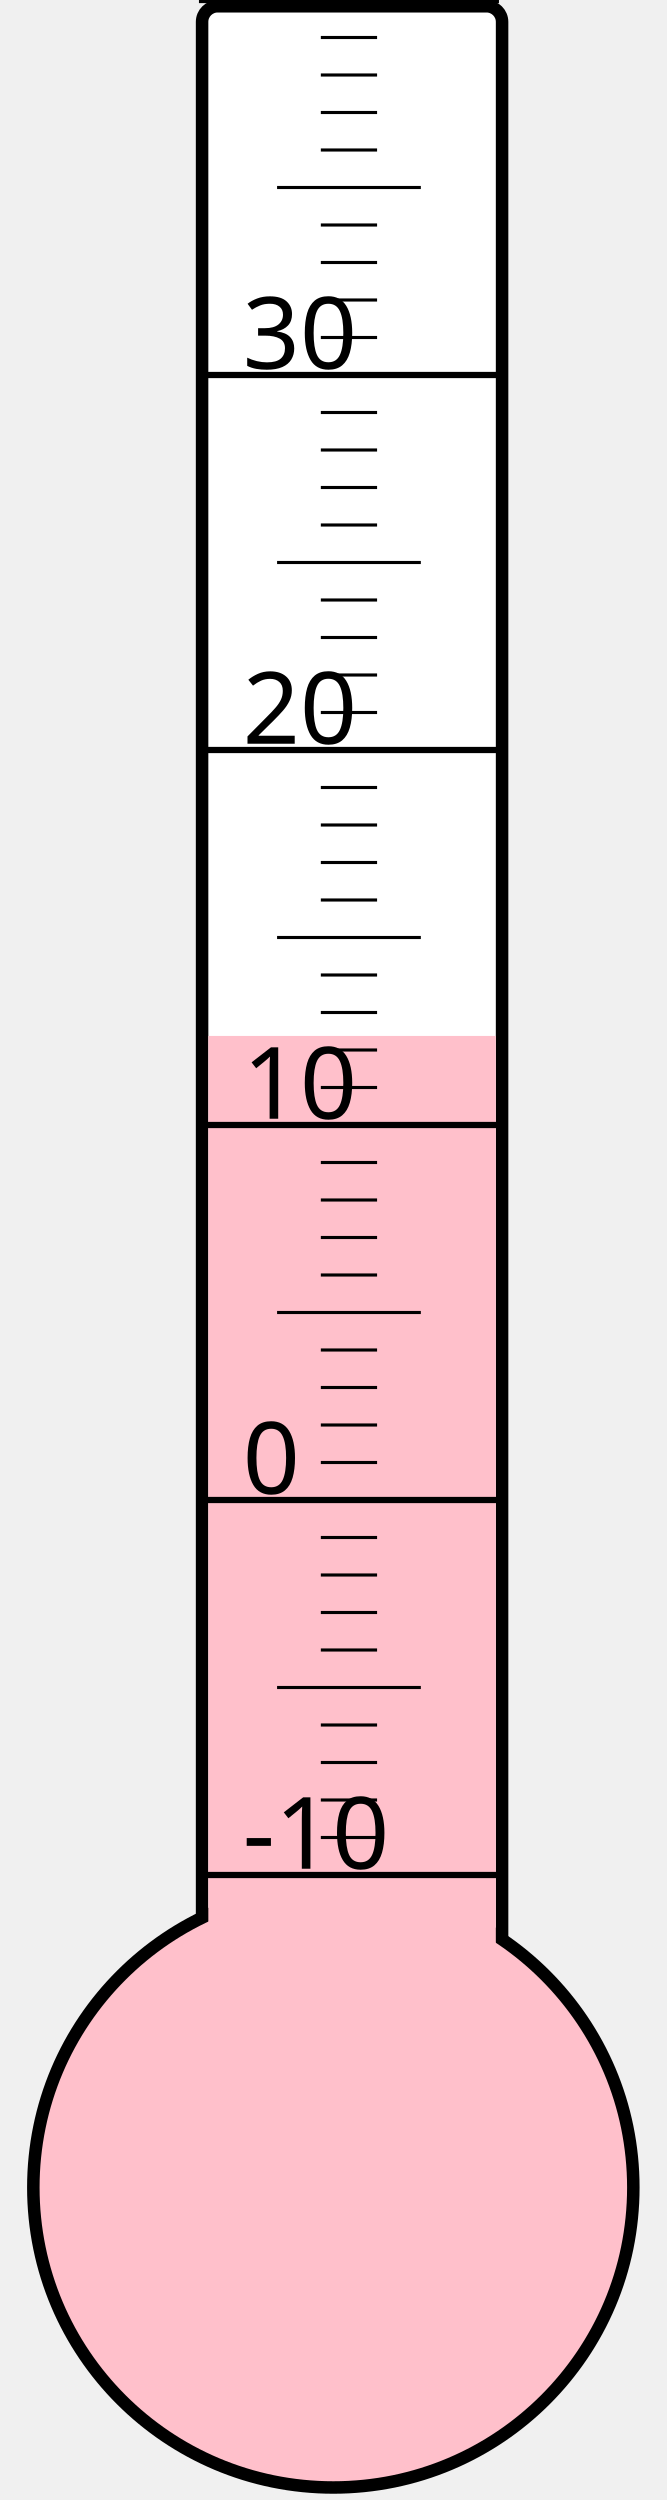
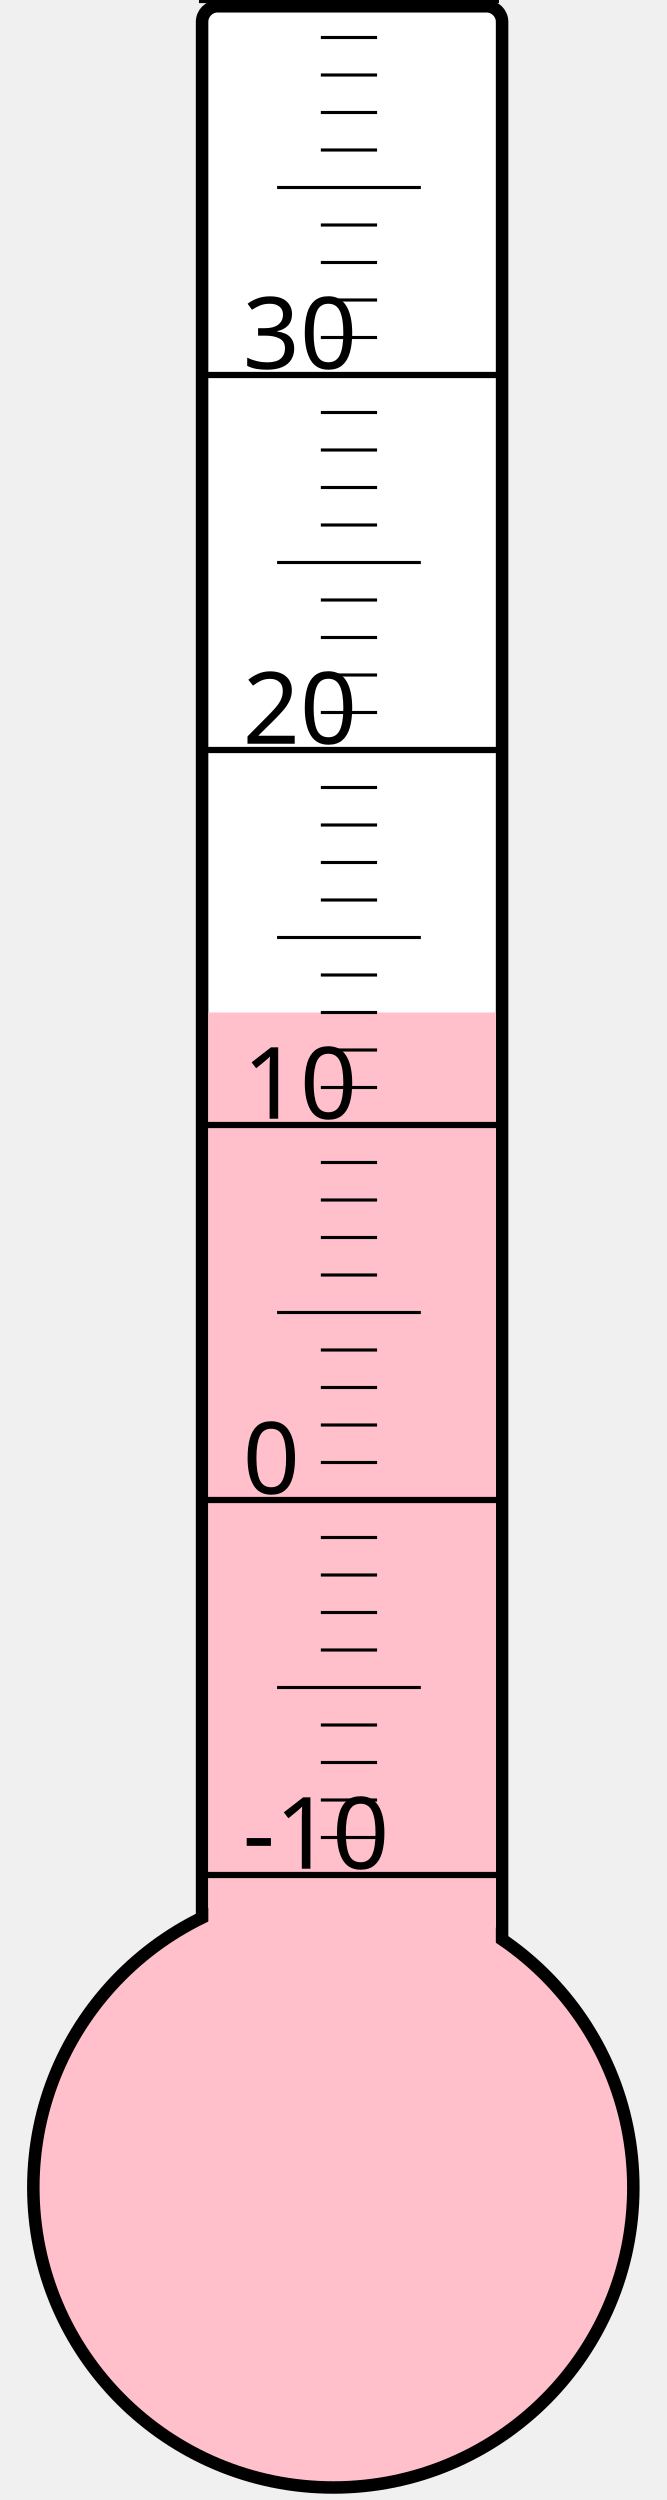
<svg xmlns="http://www.w3.org/2000/svg" width="40px" height="150px" viewBox="0 0 200 800">
  <rect width="200" height="800" x="0" y="0" style="fill: #ffffeb; fill-opacity: 0;" />
  <rect width="96" height="680" x="58" y="2" rx="5" ry="5" style="fill: white; fill-opacity: 1; stroke: black; stroke-width: 4;" />
  <circle cx="100" cy="700" r="96" style="fill: pink; stroke: black; stroke-width: 4;" />
-   <rect width="92" height="368.5" x="60" y="331.5" style="fill: pink; fill-opacity: 1; stroke-width: 0;" />
+   <rect width="92" height="376.0" x="60" y="324.0" style="fill: pink; fill-opacity: 1; stroke-width: 0;" />
  <text x="71" y="598" style="font-family: sans-serif; font-size: 24pt;">-10</text>
  <text x="71" y="478" style="font-family: sans-serif; font-size: 24pt;">0</text>
  <text x="71" y="358" style="font-family: sans-serif; font-size: 24pt;">10</text>
  <text x="71" y="238" style="font-family: sans-serif; font-size: 24pt;">20</text>
  <text x="71" y="118" style="font-family: sans-serif; font-size: 24pt;">30</text>
  <g style="stroke: black;">
    <line x1="57" y1="600" x2="153" y2="600" style="stroke-width: 2;" />
    <line x1="96" y1="588" x2="114" y2="588" style="stroke-width: 1;" />
    <line x1="96" y1="576" x2="114" y2="576" style="stroke-width: 1;" />
    <line x1="96" y1="564" x2="114" y2="564" style="stroke-width: 1;" />
    <line x1="96" y1="552" x2="114" y2="552" style="stroke-width: 1;" />
    <line x1="82" y1="540" x2="128" y2="540" style="stroke-width: 1;" />
    <line x1="96" y1="528" x2="114" y2="528" style="stroke-width: 1;" />
    <line x1="96" y1="516" x2="114" y2="516" style="stroke-width: 1;" />
    <line x1="96" y1="504" x2="114" y2="504" style="stroke-width: 1;" />
    <line x1="96" y1="492" x2="114" y2="492" style="stroke-width: 1;" />
    <line x1="57" y1="480" x2="153" y2="480" style="stroke-width: 2;" />
    <line x1="96" y1="468" x2="114" y2="468" style="stroke-width: 1;" />
    <line x1="96" y1="456" x2="114" y2="456" style="stroke-width: 1;" />
    <line x1="96" y1="444" x2="114" y2="444" style="stroke-width: 1;" />
    <line x1="96" y1="432" x2="114" y2="432" style="stroke-width: 1;" />
    <line x1="82" y1="420" x2="128" y2="420" style="stroke-width: 1;" />
    <line x1="96" y1="408" x2="114" y2="408" style="stroke-width: 1;" />
    <line x1="96" y1="396" x2="114" y2="396" style="stroke-width: 1;" />
    <line x1="96" y1="384" x2="114" y2="384" style="stroke-width: 1;" />
    <line x1="96" y1="372" x2="114" y2="372" style="stroke-width: 1;" />
    <line x1="57" y1="360" x2="153" y2="360" style="stroke-width: 2;" />
    <line x1="96" y1="348" x2="114" y2="348" style="stroke-width: 1;" />
    <line x1="96" y1="336" x2="114" y2="336" style="stroke-width: 1;" />
    <line x1="96" y1="324" x2="114" y2="324" style="stroke-width: 1;" />
    <line x1="96" y1="312" x2="114" y2="312" style="stroke-width: 1;" />
    <line x1="82" y1="300" x2="128" y2="300" style="stroke-width: 1;" />
    <line x1="96" y1="288" x2="114" y2="288" style="stroke-width: 1;" />
    <line x1="96" y1="276" x2="114" y2="276" style="stroke-width: 1;" />
    <line x1="96" y1="264" x2="114" y2="264" style="stroke-width: 1;" />
    <line x1="96" y1="252" x2="114" y2="252" style="stroke-width: 1;" />
    <line x1="57" y1="240" x2="153" y2="240" style="stroke-width: 2;" />
    <line x1="96" y1="228" x2="114" y2="228" style="stroke-width: 1;" />
    <line x1="96" y1="216" x2="114" y2="216" style="stroke-width: 1;" />
    <line x1="96" y1="204" x2="114" y2="204" style="stroke-width: 1;" />
    <line x1="96" y1="192" x2="114" y2="192" style="stroke-width: 1;" />
    <line x1="82" y1="180" x2="128" y2="180" style="stroke-width: 1;" />
    <line x1="96" y1="168" x2="114" y2="168" style="stroke-width: 1;" />
    <line x1="96" y1="156" x2="114" y2="156" style="stroke-width: 1;" />
    <line x1="96" y1="144" x2="114" y2="144" style="stroke-width: 1;" />
    <line x1="96" y1="132" x2="114" y2="132" style="stroke-width: 1;" />
    <line x1="57" y1="120" x2="153" y2="120" style="stroke-width: 2;" />
    <line x1="96" y1="108" x2="114" y2="108" style="stroke-width: 1;" />
    <line x1="96" y1="96" x2="114" y2="96" style="stroke-width: 1;" />
    <line x1="96" y1="84" x2="114" y2="84" style="stroke-width: 1;" />
    <line x1="96" y1="72" x2="114" y2="72" style="stroke-width: 1;" />
    <line x1="82" y1="60" x2="128" y2="60" style="stroke-width: 1;" />
    <line x1="96" y1="48" x2="114" y2="48" style="stroke-width: 1;" />
    <line x1="96" y1="36" x2="114" y2="36" style="stroke-width: 1;" />
    <line x1="96" y1="24" x2="114" y2="24" style="stroke-width: 1;" />
    <line x1="96" y1="12" x2="114" y2="12" style="stroke-width: 1;" />
    <line x1="57" y1="0" x2="153" y2="0" style="stroke-width: 2;" />
  </g>
</svg>
